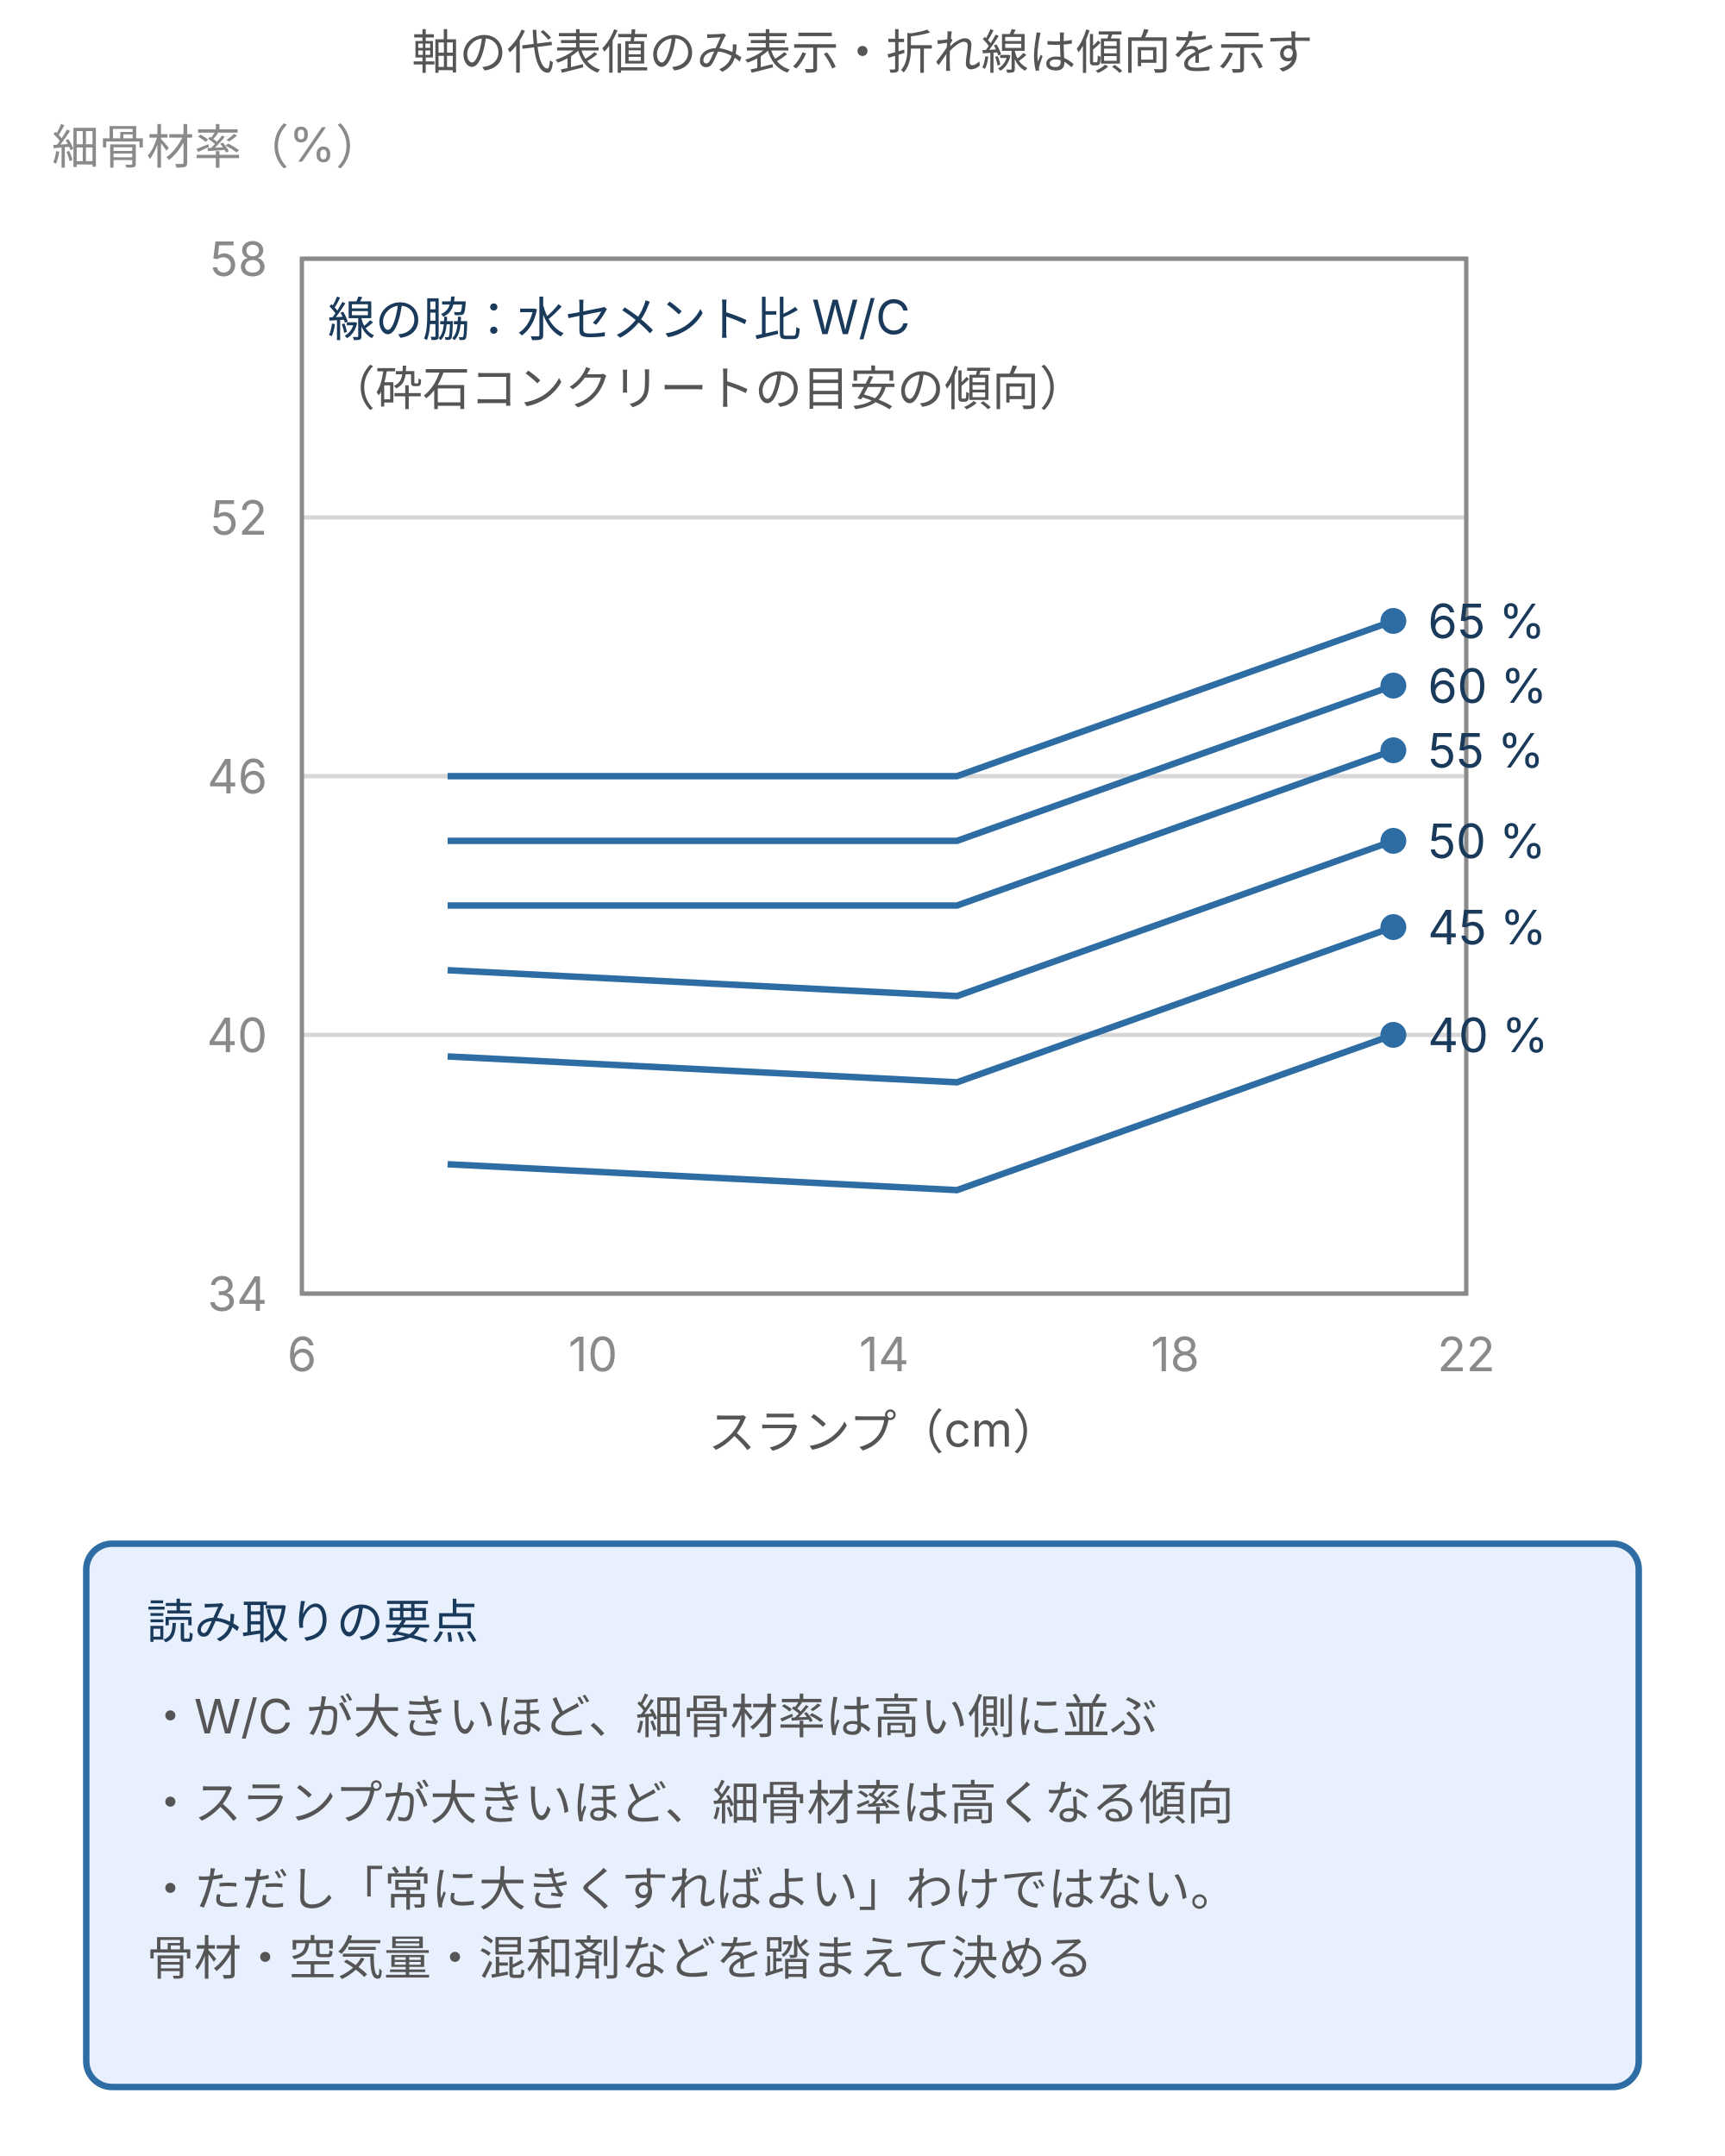
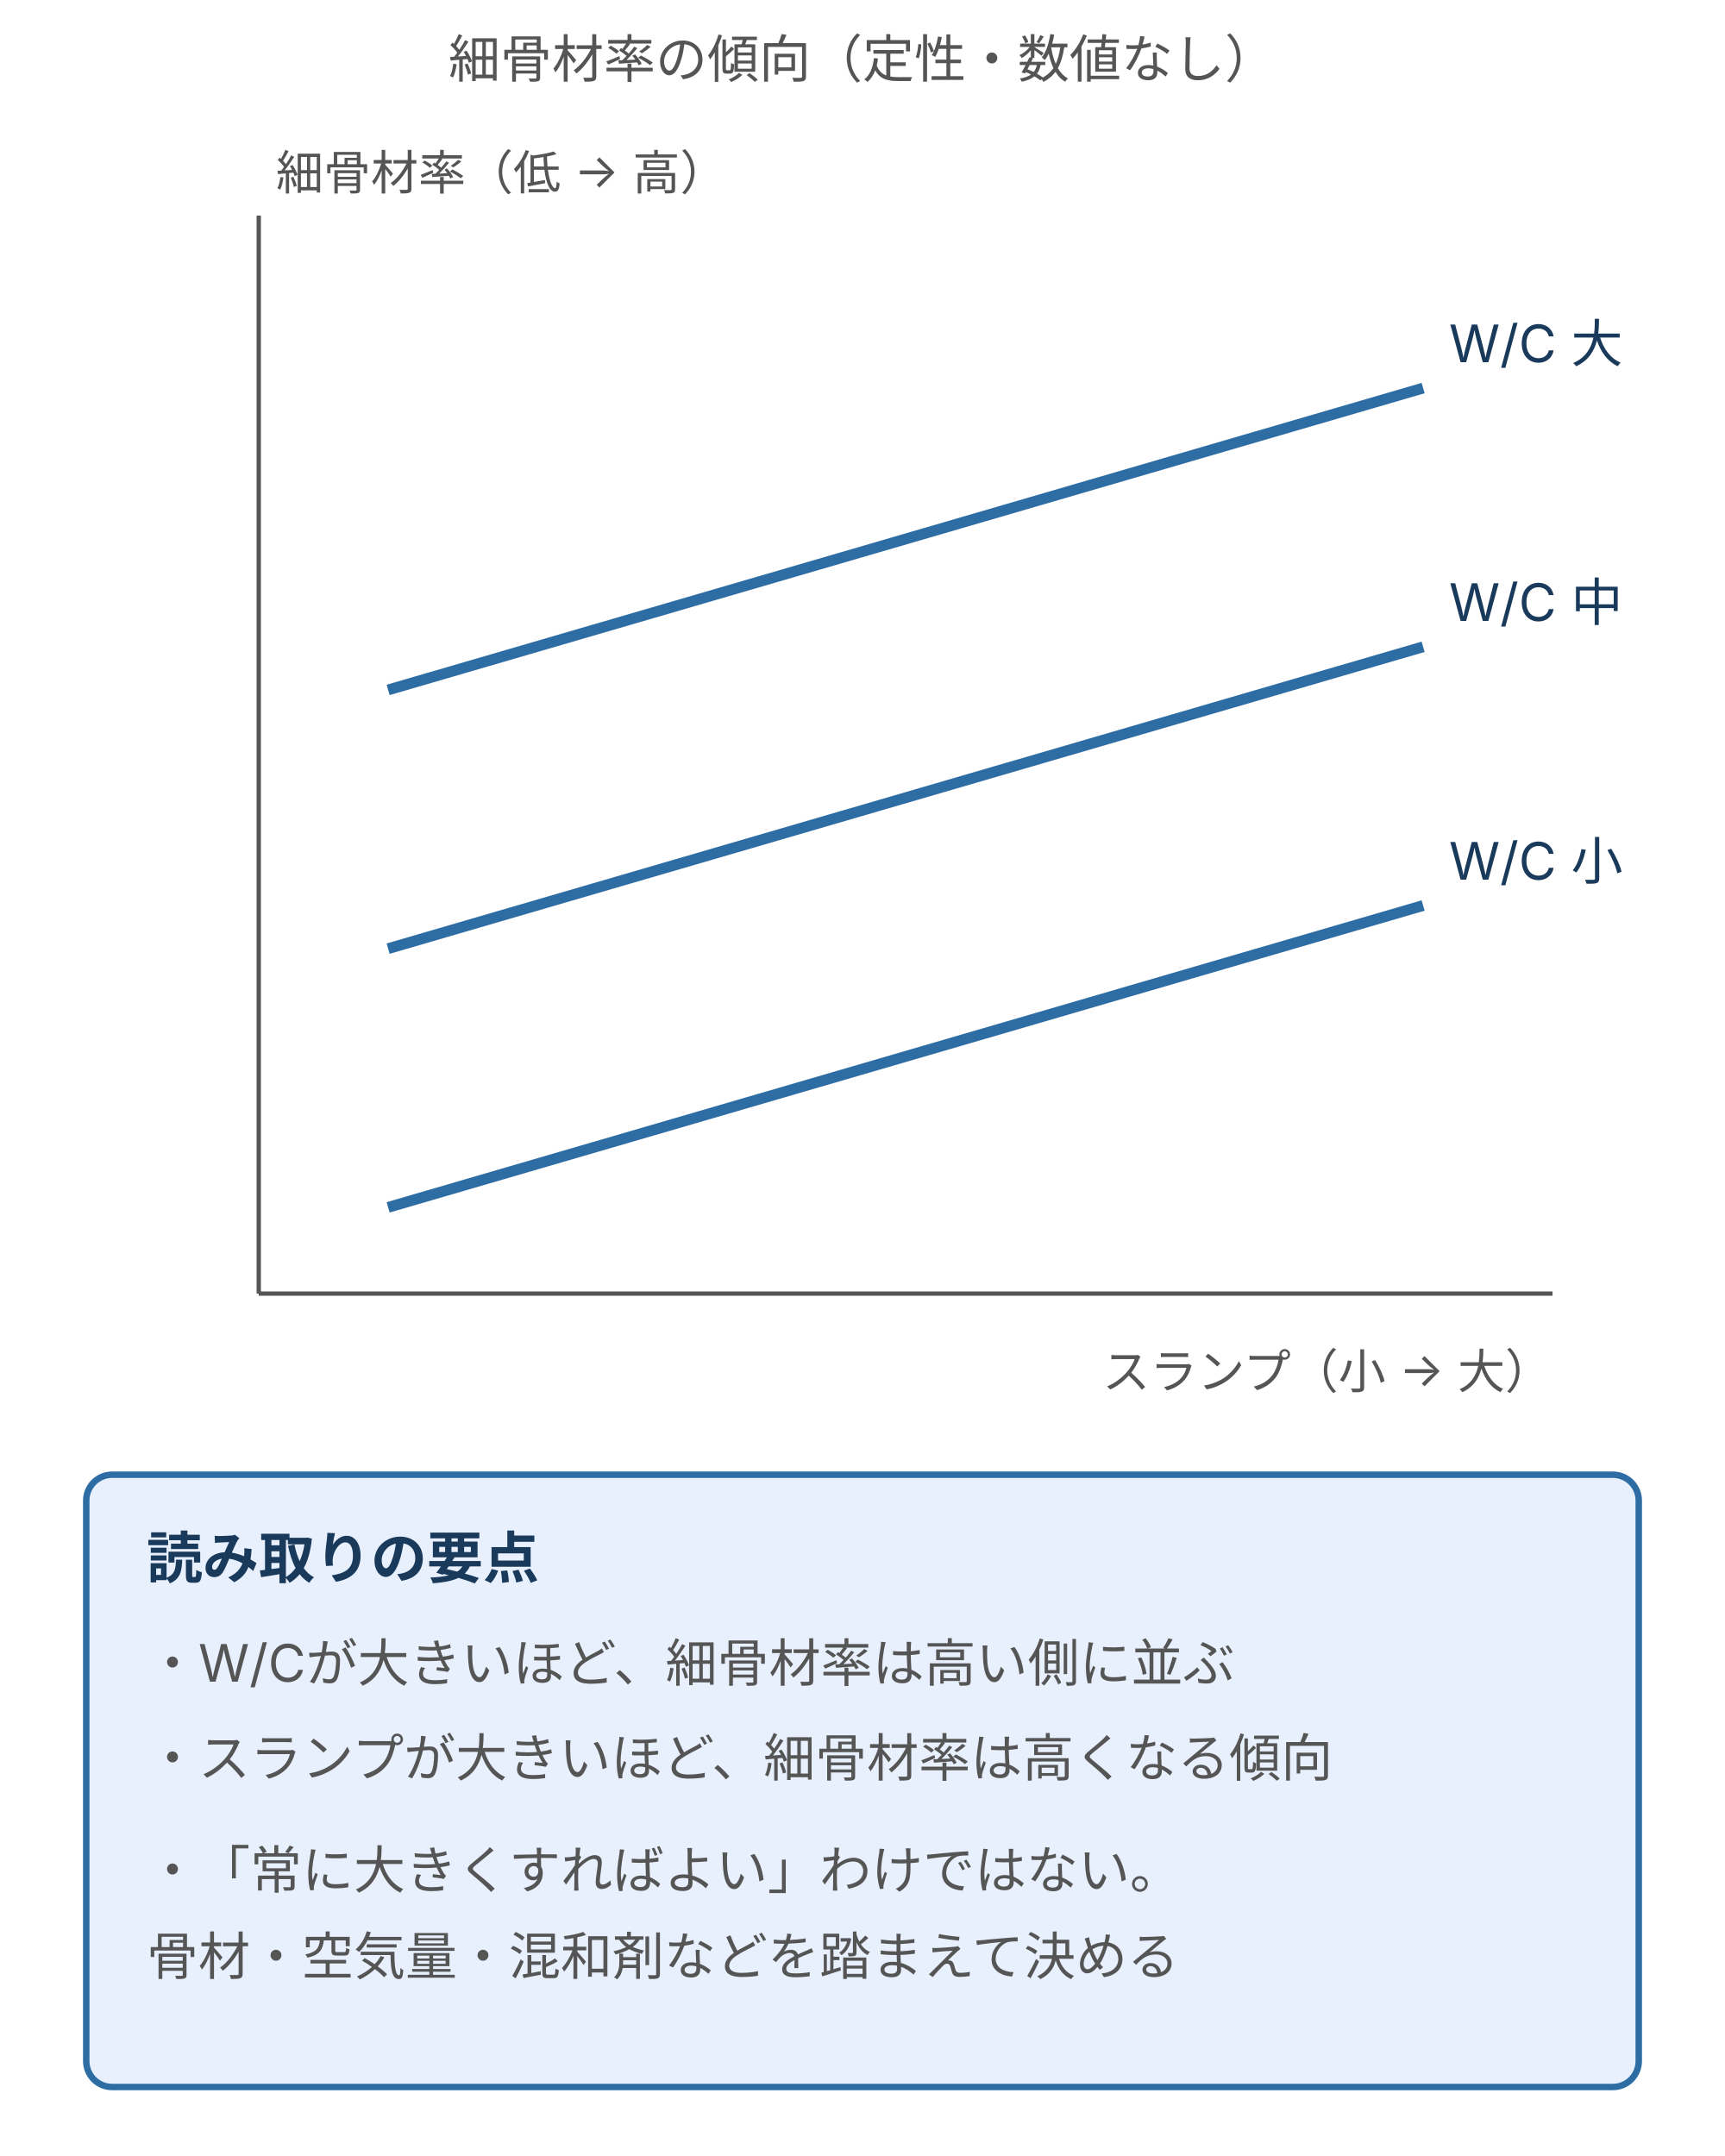
- <svg xmlns="http://www.w3.org/2000/svg" viewBox="0 0 400 500" style="max-width:400px;width:100%" role="img" aria-label="砕石コンクリートの細骨材率（34〜58％）とスランプ（6〜22cm）の傾向図。水セメント比40〜65％の6本の折れ線が、スランプが大きいほど、また水セメント比が大きいほど細骨材率が高い側に並ぶ傾向を示す">
+ <svg xmlns="http://www.w3.org/2000/svg" viewBox="0 0 400 500" style="max-width:400px;width:100%" role="img" aria-label="細骨材率とスランプ、水セメント比の傾向図。スランプが大きいほど、また水セメント比が大きいほど細骨材率は高い側に並ぶ。数値なしの定性図">
  <defs>
    <style>
      text { font-family: Inter, "Noto Sans JP", "Hiragino Kaku Gothic ProN", "Hiragino Sans", sans-serif; }
-       .t-lead  { font-size: 11px; fill: #555; }
-       .t-axis  { font-size: 11px; fill: #8a8a8a; }
-       .t-label { font-size: 11px; fill: #1a3a5c; }
-       .t-desc  { font-size: 11px; fill: #555; }
-       .t-big   { font-size: 16px; font-weight: 700; fill: #1a3a5c; }
-       .t-red   { font-size: 11px; fill: #b22234; }
-       .line-main { stroke: #2e6da4; stroke-width: 2; fill: none; }
-       .line-thin { stroke: #2e6da4; stroke-width: 1.5; fill: none; }
-       .line-dash { stroke: #8a8a8a; stroke-width: 1; stroke-dasharray: 3 3; fill: none; }
-       .line-axis { stroke: #8a8a8a; stroke-width: 1; fill: none; }
-       .line-grid { stroke: #d7d7d7; stroke-width: 1; fill: none; }
-       .line-red  { stroke: #b22234; stroke-width: 1.5; fill: none; }
-       .line-arrow{ stroke: #1a3a5c; stroke-width: 1.5; fill: none; }
+       .t-lead  { font-size: 12px; fill: #555; }
+       .t-title { font-size: 14px; font-weight: bold; fill: #222; }
+       .t-head  { font-size: 13px; font-weight: bold; fill: #1a3a5c; }
+       .t-label { font-size: 12px; fill: #1a3a5c; }
+       .t-desc  { font-size: 12px; fill: #555; }
+       .t-axis  { font-size: 11px; fill: #555; }
+       .t-warn  { font-size: 12px; fill: #b22234; font-weight: bold; }
      .box { fill: #f5f5f5; stroke: #d7d7d7; stroke-width: 1.5; }
      .box-b { fill: #e8f0fe; stroke: #2e6da4; stroke-width: 1.5; }
      .box-w { fill: #fff3cd; stroke: #d4a017; stroke-width: 1.5; }
+       .box-p { fill: #d0e8d0; stroke: #3a7d44; stroke-width: 1.5; }
      .box-d { fill: #f8d7da; stroke: #b22234; stroke-width: 1.5; }
-       .box-p { fill: #d0e8d0; stroke: #3a7d44; stroke-width: 1.5; }
+       .ln { stroke: #555; stroke-width: 1; fill: none; }
+       .arr { stroke: #2e6da4; stroke-width: 1.5; fill: none; marker-end: url(#ah); }
+       .arr-d { stroke: #b22234; stroke-width: 1.5; fill: none; marker-end: url(#ahd); }
    </style>
    <marker id="ah" markerWidth="8" markerHeight="7" refX="8" refY="3.5" orient="auto">
-       <polygon points="0,0 8,3.5 0,7" fill="#1a3a5c" />
+       <polygon points="0,0 8,3.5 0,7" fill="#2e6da4" />
+     </marker>
+     <marker id="ahd" markerWidth="8" markerHeight="7" refX="8" refY="3.5" orient="auto">
+       <polygon points="0,0 8,3.5 0,7" fill="#b22234" />
    </marker>
  </defs>
-   <text class="t-lead" x="200" y="16" text-anchor="middle">軸の代表値のみ表示・折れ線は傾向を示す</text>
-   <text class="t-axis" x="12" y="38">細骨材率（%）</text>
-   <line class="line-grid" x1="70" y1="300" x2="340" y2="300" />
-   <text class="t-axis" x="62" y="304" text-anchor="end">34</text>
-   <line class="line-grid" x1="70" y1="240" x2="340" y2="240" />
-   <text class="t-axis" x="62" y="244" text-anchor="end">40</text>
-   <line class="line-grid" x1="70" y1="180" x2="340" y2="180" />
-   <text class="t-axis" x="62" y="184" text-anchor="end">46</text>
-   <line class="line-grid" x1="70" y1="120" x2="340" y2="120" />
-   <text class="t-axis" x="62" y="124" text-anchor="end">52</text>
-   <line class="line-grid" x1="70" y1="60" x2="340" y2="60" />
-   <text class="t-axis" x="62" y="64" text-anchor="end">58</text>
-   <text class="t-axis" x="70" y="318" text-anchor="middle">6</text>
-   <text class="t-axis" x="137.5" y="318" text-anchor="middle">10</text>
-   <text class="t-axis" x="205" y="318" text-anchor="middle">14</text>
-   <text class="t-axis" x="272.5" y="318" text-anchor="middle">18</text>
-   <text class="t-axis" x="340" y="318" text-anchor="middle">22</text>
-   <rect x="70" y="60" width="270" height="240" fill="none" class="line-axis" />
-   <polyline class="line-thin" points="103.8,180 221.9,180 323.1,144" />
-   <circle cx="323.1" cy="144" r="3" fill="#2e6da4" />
-   <text class="t-label" x="331.1" y="148">65 %</text>
-   <polyline class="line-thin" points="103.8,195 221.9,195 323.1,159" />
-   <circle cx="323.1" cy="159" r="3" fill="#2e6da4" />
-   <text class="t-label" x="331.1" y="163">60 %</text>
-   <polyline class="line-thin" points="103.8,210 221.9,210 323.1,174" />
-   <circle cx="323.1" cy="174" r="3" fill="#2e6da4" />
-   <text class="t-label" x="331.1" y="178">55 %</text>
-   <polyline class="line-thin" points="103.8,225 221.9,231 323.1,195" />
-   <circle cx="323.1" cy="195" r="3" fill="#2e6da4" />
-   <text class="t-label" x="331.1" y="199">50 %</text>
-   <polyline class="line-thin" points="103.8,245 221.9,251 323.1,215" />
-   <circle cx="323.1" cy="215" r="3" fill="#2e6da4" />
-   <text class="t-label" x="331.1" y="219">45 %</text>
-   <polyline class="line-thin" points="103.8,270 221.9,276 323.1,240" />
-   <circle cx="323.1" cy="240" r="3" fill="#2e6da4" />
-   <text class="t-label" x="331.1" y="244">40 %</text>
-   <text class="t-lead" x="205" y="336" text-anchor="middle">スランプ（cm）</text>
-   <text class="t-label" x="76" y="78">線の脇：水セメント比 W/C</text>
-   <text class="t-desc" x="76" y="94">（砕石コンクリートの目安の傾向）</text>
-   <rect class="box-b" x="20" y="358" width="360" height="126" rx="6" />
-   <text class="t-label" x="34" y="380">読み取りの要点</text>
-   <text class="t-desc" x="34" y="402">・W/C が大きいほど、細骨材率は高い側に並ぶ</text>
-   <text class="t-desc" x="34" y="422">・スランプが大きいほど、細骨材率は高くなる傾向</text>
-   <text class="t-desc" x="34" y="442">・ただし「常に大きくすればよい」わけではない。</text>
+   <text class="t-lead" x="200" y="18" text-anchor="middle">細骨材率の傾向（定性・数値なし）</text>
+   <line x1="60" y1="300" x2="360" y2="300" class="ln" />
+   <line x1="60" y1="50" x2="60" y2="300" class="ln" />
+   <text class="t-axis" x="64" y="44">細骨材率（低 → 高）</text>
+   <text class="t-axis" x="360" y="322" text-anchor="end">スランプ（小 → 大）</text>
+   <line x1="90" y1="160" x2="330" y2="90" stroke="#2e6da4" stroke-width="2.5" />
+   <line x1="90" y1="220" x2="330" y2="150" stroke="#2e6da4" stroke-width="2.5" />
+   <line x1="90" y1="280" x2="330" y2="210" stroke="#2e6da4" stroke-width="2.5" />
+   <text class="t-label" x="336" y="84" text-anchor="start">W/C 大</text>
+   <text class="t-label" x="336" y="144" text-anchor="start">W/C 中</text>
+   <text class="t-label" x="336" y="204" text-anchor="start">W/C 小</text>
+   <rect class="box-b" x="20" y="342" width="360" height="142" rx="6" />
+   <text class="t-head" x="34" y="366">読み取りの要点</text>
+   <text class="t-desc" x="34" y="390">・W/Cが大きいほど、細骨材率は高い側に並ぶ</text>
+   <text class="t-desc" x="34" y="412">・スランプが大きいほど、細骨材率は高くなる傾向</text>
+   <text class="t-desc" x="34" y="438">・「常に大きくすればよい」わけではない。</text>
  <text class="t-desc" x="34" y="458">　骨材・空気量・混和剤などを踏まえて決める</text>
</svg>
